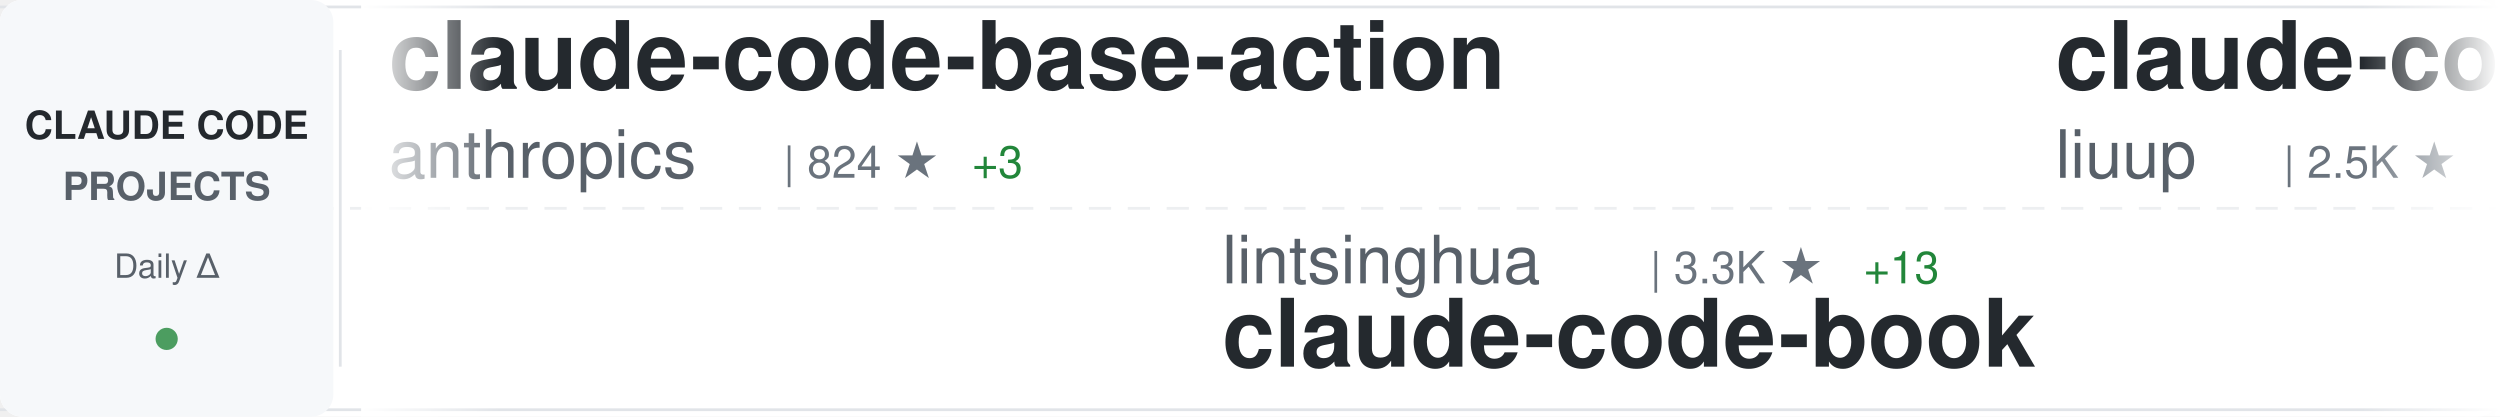
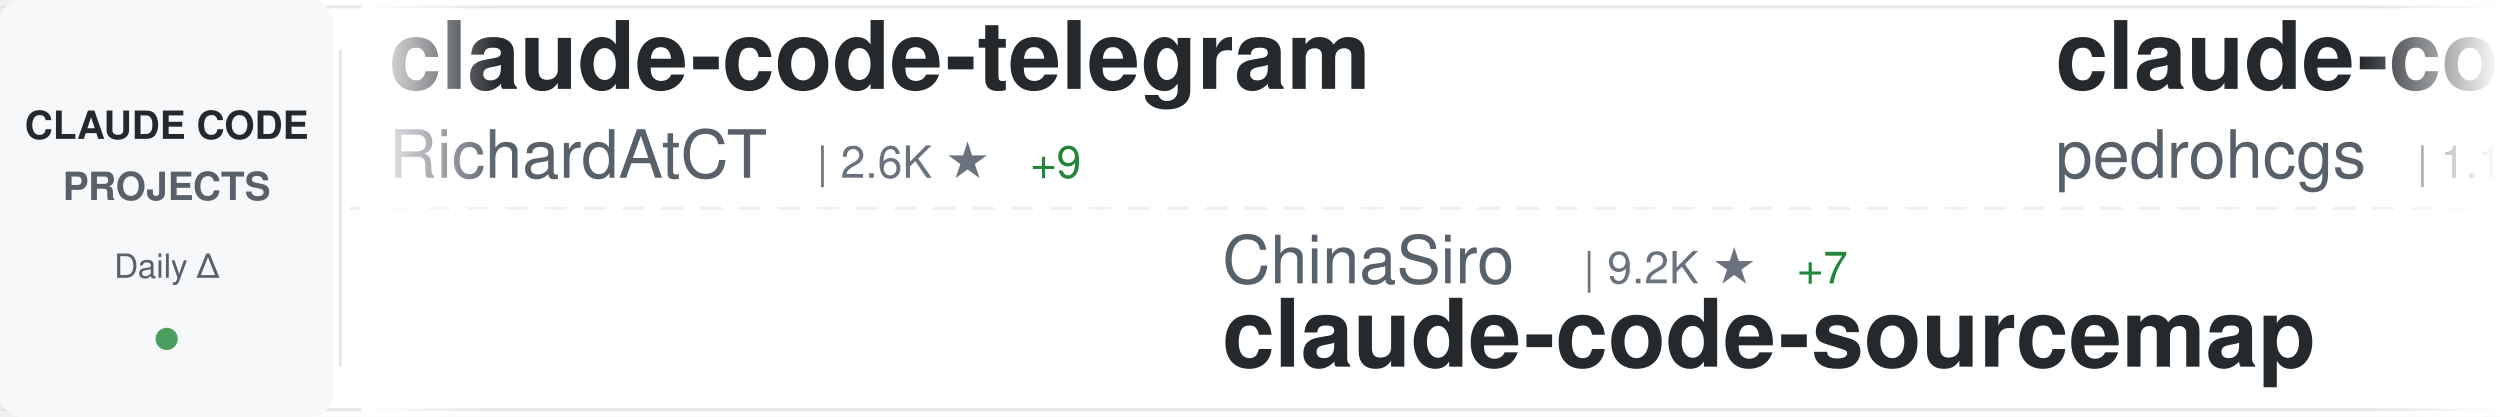
<svg xmlns="http://www.w3.org/2000/svg" width="900" height="150">
  <defs>
    <linearGradient id="awesomeLeftFade" x1="0%" y1="0%" x2="100%" y2="0%">
      <stop offset="0%" style="stop-color:#ffffff;stop-opacity:1" />
      <stop offset="100%" style="stop-color:#ffffff;stop-opacity:0" />
    </linearGradient>
    <linearGradient id="awesomeRightFade" x1="0%" y1="0%" x2="100%" y2="0%">
      <stop offset="0%" style="stop-color:#ffffff;stop-opacity:0" />
      <stop offset="100%" style="stop-color:#ffffff;stop-opacity:1" />
    </linearGradient>
  </defs>
  <rect width="900" height="150" fill="#ffffff" rx="8" />
  <rect x="0" y="2" width="900" height="1" fill="#e1e4e8" />
  <rect x="0" y="147" width="900" height="1" fill="#e1e4e8" />
  <line x1="0" y1="75" x2="900" y2="75" stroke="#e1e4e8" stroke-width="1" stroke-dasharray="8 6" opacity="0.6" />
  <rect x="0" y="0" width="120" height="150" fill="#f6f8fa" rx="8" />
  <text x="60" y="50" font-family="-apple-system, BlinkMacSystemFont, 'Segoe UI', Helvetica, Arial, sans-serif" font-size="14" font-weight="600" fill="#24292e" text-anchor="middle">CLAUDE CODE</text>
  <text x="60" y="72" font-family="-apple-system, BlinkMacSystemFont, 'Segoe UI', Helvetica, Arial, sans-serif" font-size="14" font-weight="600" fill="#586069" text-anchor="middle">PROJECTS</text>
  <text x="60" y="100" font-family="-apple-system, BlinkMacSystemFont, 'Segoe UI', Helvetica, Arial, sans-serif" font-size="12" font-weight="500" fill="#586069" text-anchor="middle">Daily Δ</text>
  <circle cx="60" cy="122" r="4" fill="#22863a" opacity="0.8" />
  <rect x="122" y="18" width="1" height="114" fill="#e1e4e8" />
  <clipPath id="awesomeTickerClip">
    <rect x="130" y="0" width="770" height="150" />
  </clipPath>
  <g clip-path="url(#awesomeTickerClip)">
    <g id="awesomeTickerItems">
      <animateTransform attributeName="transform" attributeType="XML" type="translate" from="0 0" to="-3000 0" dur="54s" repeatCount="indefinite" />
      <g transform="translate(0, 0)">
-         <text x="140" y="32" font-family="-apple-system, BlinkMacSystemFont, 'Segoe UI', Helvetica, Arial, sans-serif" font-size="34" font-weight="600" fill="#24292e">claude-code-base-action</text>
-         <text x="140" y="64" font-family="-apple-system, BlinkMacSystemFont, 'Segoe UI', Helvetica, Arial, sans-serif" font-size="24" font-weight="400" fill="#586069">anthropics</text>
-         <text x="282" y="64" font-family="-apple-system, BlinkMacSystemFont, 'Segoe UI', Helvetica, Arial, sans-serif" font-size="16" font-weight="500" fill="#6a737d">| 824 ★</text>
-         <text x="350" y="64" font-family="-apple-system, BlinkMacSystemFont, 'Segoe UI', Helvetica, Arial, sans-serif" font-size="16" font-weight="500" fill="#22863a"> +3</text>
+         <text x="140" y="32" font-family="-apple-system, BlinkMacSystemFont, 'Segoe UI', Helvetica, Arial, sans-serif" font-size="34" font-weight="600" fill="#24292e">claude-code-telegram</text>
+         <text x="140" y="64" font-family="-apple-system, BlinkMacSystemFont, 'Segoe UI', Helvetica, Arial, sans-serif" font-size="24" font-weight="400" fill="#586069">RichardAtCT</text>
+         <text x="294" y="64" font-family="-apple-system, BlinkMacSystemFont, 'Segoe UI', Helvetica, Arial, sans-serif" font-size="16" font-weight="500" fill="#6a737d">| 2.6K ★</text>
+         <text x="371" y="64" font-family="-apple-system, BlinkMacSystemFont, 'Segoe UI', Helvetica, Arial, sans-serif" font-size="16" font-weight="500" fill="#22863a"> +9</text>
      </g>
      <g transform="translate(300, 0)">
-         <text x="140" y="102" font-family="-apple-system, BlinkMacSystemFont, 'Segoe UI', Helvetica, Arial, sans-serif" font-size="24" font-weight="400" fill="#586069">lintsinghua</text>
-         <text x="294" y="102" font-family="-apple-system, BlinkMacSystemFont, 'Segoe UI', Helvetica, Arial, sans-serif" font-size="16" font-weight="500" fill="#6a737d">| 3.3K ★</text>
-         <text x="371" y="102" font-family="-apple-system, BlinkMacSystemFont, 'Segoe UI', Helvetica, Arial, sans-serif" font-size="16" font-weight="500" fill="#22863a"> +13</text>
-         <text x="140" y="132" font-family="-apple-system, BlinkMacSystemFont, 'Segoe UI', Helvetica, Arial, sans-serif" font-size="34" font-weight="600" fill="#24292e">claude-code-book</text>
+         <text x="140" y="102" font-family="-apple-system, BlinkMacSystemFont, 'Segoe UI', Helvetica, Arial, sans-serif" font-size="24" font-weight="400" fill="#586069">ChinaSiro</text>
+         <text x="270" y="102" font-family="-apple-system, BlinkMacSystemFont, 'Segoe UI', Helvetica, Arial, sans-serif" font-size="16" font-weight="500" fill="#6a737d">| 9.2K ★</text>
+         <text x="347" y="102" font-family="-apple-system, BlinkMacSystemFont, 'Segoe UI', Helvetica, Arial, sans-serif" font-size="16" font-weight="500" fill="#22863a"> +7</text>
+         <text x="140" y="132" font-family="-apple-system, BlinkMacSystemFont, 'Segoe UI', Helvetica, Arial, sans-serif" font-size="34" font-weight="600" fill="#24292e">claude-code-sourcemap</text>
      </g>
      <g transform="translate(600, 0)">
-         <text x="140" y="32" font-family="-apple-system, BlinkMacSystemFont, 'Segoe UI', Helvetica, Arial, sans-serif" font-size="34" font-weight="600" fill="#24292e">claude-code-analysis</text>
-         <text x="140" y="64" font-family="-apple-system, BlinkMacSystemFont, 'Segoe UI', Helvetica, Arial, sans-serif" font-size="24" font-weight="400" fill="#586069">liuup</text>
-         <text x="222" y="64" font-family="-apple-system, BlinkMacSystemFont, 'Segoe UI', Helvetica, Arial, sans-serif" font-size="16" font-weight="500" fill="#6a737d">| 2.5K ★</text>
-         <text x="299" y="64" font-family="-apple-system, BlinkMacSystemFont, 'Segoe UI', Helvetica, Arial, sans-serif" font-size="16" font-weight="500" fill="#22863a"> +21</text>
+         <text x="140" y="32" font-family="-apple-system, BlinkMacSystemFont, 'Segoe UI', Helvetica, Arial, sans-serif" font-size="34" font-weight="600" fill="#24292e">claude-code-my-workflow</text>
+         <text x="140" y="64" font-family="-apple-system, BlinkMacSystemFont, 'Segoe UI', Helvetica, Arial, sans-serif" font-size="24" font-weight="400" fill="#586069">pedrohcgs</text>
+         <text x="270" y="64" font-family="-apple-system, BlinkMacSystemFont, 'Segoe UI', Helvetica, Arial, sans-serif" font-size="16" font-weight="500" fill="#6a737d">| 1.1K ★</text>
+         <text x="347" y="64" font-family="-apple-system, BlinkMacSystemFont, 'Segoe UI', Helvetica, Arial, sans-serif" font-size="16" font-weight="500" fill="#22863a"> +2</text>
      </g>
      <g transform="translate(900, 0)">
-         <text x="140" y="102" font-family="-apple-system, BlinkMacSystemFont, 'Segoe UI', Helvetica, Arial, sans-serif" font-size="24" font-weight="400" fill="#586069">freestylefly</text>
-         <text x="306" y="102" font-family="-apple-system, BlinkMacSystemFont, 'Segoe UI', Helvetica, Arial, sans-serif" font-size="16" font-weight="500" fill="#6a737d">| 124 ★</text>
+         <text x="140" y="102" font-family="-apple-system, BlinkMacSystemFont, 'Segoe UI', Helvetica, Arial, sans-serif" font-size="24" font-weight="400" fill="#586069">centminmod</text>
+         <text x="282" y="102" font-family="-apple-system, BlinkMacSystemFont, 'Segoe UI', Helvetica, Arial, sans-serif" font-size="16" font-weight="500" fill="#6a737d">| 2.3K ★</text>
+         <text x="359" y="102" font-family="-apple-system, BlinkMacSystemFont, 'Segoe UI', Helvetica, Arial, sans-serif" font-size="16" font-weight="500" fill="#22863a"> +3</text>
+         <text x="140" y="132" font-family="-apple-system, BlinkMacSystemFont, 'Segoe UI', Helvetica, Arial, sans-serif" font-size="34" font-weight="600" fill="#24292e">my-claude-code-setup</text>
+       </g>
+       <g transform="translate(1200, 0)">
+         <text x="140" y="32" font-family="-apple-system, BlinkMacSystemFont, 'Segoe UI', Helvetica, Arial, sans-serif" font-size="34" font-weight="600" fill="#24292e">claude-code</text>
+         <text x="140" y="64" font-family="-apple-system, BlinkMacSystemFont, 'Segoe UI', Helvetica, Arial, sans-serif" font-size="24" font-weight="400" fill="#586069">tanbiralam</text>
+         <text x="282" y="64" font-family="-apple-system, BlinkMacSystemFont, 'Segoe UI', Helvetica, Arial, sans-serif" font-size="16" font-weight="500" fill="#6a737d">| 1.7K ★</text>
+         <text x="359" y="64" font-family="-apple-system, BlinkMacSystemFont, 'Segoe UI', Helvetica, Arial, sans-serif" font-size="16" font-weight="500" fill="#22863a"> +6</text>
+       </g>
+       <g transform="translate(1500, 0)">
+         <text x="140" y="102" font-family="-apple-system, BlinkMacSystemFont, 'Segoe UI', Helvetica, Arial, sans-serif" font-size="24" font-weight="400" fill="#586069">JrCx7scC</text>
+         <text x="258" y="102" font-family="-apple-system, BlinkMacSystemFont, 'Segoe UI', Helvetica, Arial, sans-serif" font-size="16" font-weight="500" fill="#6a737d">| 367 ★</text>
+         <text x="140" y="132" font-family="-apple-system, BlinkMacSystemFont, 'Segoe UI', Helvetica, Arial, sans-serif" font-size="34" font-weight="600" fill="#24292e">claude-code-source</text>
+       </g>
+       <g transform="translate(1800, 0)">
+         <text x="140" y="32" font-family="-apple-system, BlinkMacSystemFont, 'Segoe UI', Helvetica, Arial, sans-serif" font-size="34" font-weight="600" fill="#24292e">claude_codex_bridge</text>
+         <text x="140" y="64" font-family="-apple-system, BlinkMacSystemFont, 'Segoe UI', Helvetica, Arial, sans-serif" font-size="24" font-weight="400" fill="#586069">SeemSeam</text>
+         <text x="258" y="64" font-family="-apple-system, BlinkMacSystemFont, 'Segoe UI', Helvetica, Arial, sans-serif" font-size="16" font-weight="500" fill="#6a737d">| 2.6K ★</text>
+         <text x="335" y="64" font-family="-apple-system, BlinkMacSystemFont, 'Segoe UI', Helvetica, Arial, sans-serif" font-size="16" font-weight="500" fill="#22863a"> +11</text>
+       </g>
+       <g transform="translate(2100, 0)">
+         <text x="140" y="102" font-family="-apple-system, BlinkMacSystemFont, 'Segoe UI', Helvetica, Arial, sans-serif" font-size="24" font-weight="400" fill="#586069">Windy3f3f3f3f</text>
+         <text x="318" y="102" font-family="-apple-system, BlinkMacSystemFont, 'Segoe UI', Helvetica, Arial, sans-serif" font-size="16" font-weight="500" fill="#6a737d">| 2.4K ★</text>
+         <text x="395" y="102" font-family="-apple-system, BlinkMacSystemFont, 'Segoe UI', Helvetica, Arial, sans-serif" font-size="16" font-weight="500" fill="#22863a"> +15</text>
+         <text x="140" y="132" font-family="-apple-system, BlinkMacSystemFont, 'Segoe UI', Helvetica, Arial, sans-serif" font-size="34" font-weight="600" fill="#24292e">how-claude-code-works</text>
+       </g>
+       <g transform="translate(2400, 0)">
+         <text x="140" y="32" font-family="-apple-system, BlinkMacSystemFont, 'Segoe UI', Helvetica, Arial, sans-serif" font-size="34" font-weight="600" fill="#24292e">claude-code</text>
+         <text x="140" y="64" font-family="-apple-system, BlinkMacSystemFont, 'Segoe UI', Helvetica, Arial, sans-serif" font-size="24" font-weight="400" fill="#586069">VineeTagarwaL-code</text>
+         <text x="378" y="64" font-family="-apple-system, BlinkMacSystemFont, 'Segoe UI', Helvetica, Arial, sans-serif" font-size="16" font-weight="500" fill="#6a737d">| 274 ★</text>
+       </g>
+       <g transform="translate(2700, 0)">
+         <text x="140" y="102" font-family="-apple-system, BlinkMacSystemFont, 'Segoe UI', Helvetica, Arial, sans-serif" font-size="24" font-weight="400" fill="#586069">xorespesp</text>
+         <text x="270" y="102" font-family="-apple-system, BlinkMacSystemFont, 'Segoe UI', Helvetica, Arial, sans-serif" font-size="16" font-weight="500" fill="#6a737d">| 223 ★</text>
        <text x="140" y="132" font-family="-apple-system, BlinkMacSystemFont, 'Segoe UI', Helvetica, Arial, sans-serif" font-size="34" font-weight="600" fill="#24292e">claude-code</text>
      </g>
-       <g transform="translate(1200, 0)">
-         <text x="140" y="32" font-family="-apple-system, BlinkMacSystemFont, 'Segoe UI', Helvetica, Arial, sans-serif" font-size="34" font-weight="600" fill="#24292e">sc-claude-code-files</text>
-         <text x="140" y="64" font-family="-apple-system, BlinkMacSystemFont, 'Segoe UI', Helvetica, Arial, sans-serif" font-size="24" font-weight="400" fill="#586069">https-deeplearning-ai</text>
-         <text x="414" y="64" font-family="-apple-system, BlinkMacSystemFont, 'Segoe UI', Helvetica, Arial, sans-serif" font-size="16" font-weight="500" fill="#6a737d">| 509 ★</text>
-       </g>
-       <g transform="translate(1500, 0)">
-         <text x="140" y="102" font-family="-apple-system, BlinkMacSystemFont, 'Segoe UI', Helvetica, Arial, sans-serif" font-size="24" font-weight="400" fill="#586069">nanocoai</text>
-         <text x="258" y="102" font-family="-apple-system, BlinkMacSystemFont, 'Segoe UI', Helvetica, Arial, sans-serif" font-size="16" font-weight="500" fill="#6a737d">| 28.8K ★</text>
-         <text x="344" y="102" font-family="-apple-system, BlinkMacSystemFont, 'Segoe UI', Helvetica, Arial, sans-serif" font-size="16" font-weight="500" fill="#22863a"> +33</text>
-         <text x="140" y="132" font-family="-apple-system, BlinkMacSystemFont, 'Segoe UI', Helvetica, Arial, sans-serif" font-size="34" font-weight="600" fill="#24292e">nanoclaw</text>
-       </g>
-       <g transform="translate(1800, 0)">
-         <text x="140" y="32" font-family="-apple-system, BlinkMacSystemFont, 'Segoe UI', Helvetica, Arial, sans-serif" font-size="34" font-weight="600" fill="#24292e">claude-code-from-source</text>
-         <text x="140" y="64" font-family="-apple-system, BlinkMacSystemFont, 'Segoe UI', Helvetica, Arial, sans-serif" font-size="24" font-weight="400" fill="#586069">alejandrobalderas</text>
-         <text x="366" y="64" font-family="-apple-system, BlinkMacSystemFont, 'Segoe UI', Helvetica, Arial, sans-serif" font-size="16" font-weight="500" fill="#6a737d">| 1.9K ★</text>
-         <text x="443" y="64" font-family="-apple-system, BlinkMacSystemFont, 'Segoe UI', Helvetica, Arial, sans-serif" font-size="16" font-weight="500" fill="#22863a"> +5</text>
-       </g>
-       <g transform="translate(2100, 0)">
-         <text x="140" y="102" font-family="-apple-system, BlinkMacSystemFont, 'Segoe UI', Helvetica, Arial, sans-serif" font-size="24" font-weight="400" fill="#586069">diet103</text>
-         <text x="246" y="102" font-family="-apple-system, BlinkMacSystemFont, 'Segoe UI', Helvetica, Arial, sans-serif" font-size="16" font-weight="500" fill="#6a737d">| 9.6K ★</text>
-         <text x="323" y="102" font-family="-apple-system, BlinkMacSystemFont, 'Segoe UI', Helvetica, Arial, sans-serif" font-size="16" font-weight="500" fill="#22863a"> +4</text>
-         <text x="140" y="132" font-family="-apple-system, BlinkMacSystemFont, 'Segoe UI', Helvetica, Arial, sans-serif" font-size="34" font-weight="600" fill="#24292e">claude-code-infrastructu...</text>
-       </g>
-       <g transform="translate(2400, 0)">
-         <text x="140" y="32" font-family="-apple-system, BlinkMacSystemFont, 'Segoe UI', Helvetica, Arial, sans-serif" font-size="34" font-weight="600" fill="#24292e">claude-code-workflows</text>
-         <text x="140" y="64" font-family="-apple-system, BlinkMacSystemFont, 'Segoe UI', Helvetica, Arial, sans-serif" font-size="24" font-weight="400" fill="#586069">OneRedOak</text>
-         <text x="270" y="64" font-family="-apple-system, BlinkMacSystemFont, 'Segoe UI', Helvetica, Arial, sans-serif" font-size="16" font-weight="500" fill="#6a737d">| 3.8K ★</text>
-         <text x="347" y="64" font-family="-apple-system, BlinkMacSystemFont, 'Segoe UI', Helvetica, Arial, sans-serif" font-size="16" font-weight="500" fill="#22863a"> +1</text>
-       </g>
-       <g transform="translate(2700, 0)">
-         <text x="140" y="102" font-family="-apple-system, BlinkMacSystemFont, 'Segoe UI', Helvetica, Arial, sans-serif" font-size="24" font-weight="400" fill="#586069">Cranot</text>
-         <text x="234" y="102" font-family="-apple-system, BlinkMacSystemFont, 'Segoe UI', Helvetica, Arial, sans-serif" font-size="16" font-weight="500" fill="#6a737d">| 2.7K ★</text>
-         <text x="311" y="102" font-family="-apple-system, BlinkMacSystemFont, 'Segoe UI', Helvetica, Arial, sans-serif" font-size="16" font-weight="500" fill="#22863a"> +6</text>
-         <text x="140" y="132" font-family="-apple-system, BlinkMacSystemFont, 'Segoe UI', Helvetica, Arial, sans-serif" font-size="34" font-weight="600" fill="#24292e">claude-code-guide</text>
-       </g>
      <g transform="translate(3000, 0)">
-         <text x="140" y="32" font-family="-apple-system, BlinkMacSystemFont, 'Segoe UI', Helvetica, Arial, sans-serif" font-size="34" font-weight="600" fill="#24292e">claude-code-base-action</text>
-         <text x="140" y="64" font-family="-apple-system, BlinkMacSystemFont, 'Segoe UI', Helvetica, Arial, sans-serif" font-size="24" font-weight="400" fill="#586069">anthropics</text>
-         <text x="282" y="64" font-family="-apple-system, BlinkMacSystemFont, 'Segoe UI', Helvetica, Arial, sans-serif" font-size="16" font-weight="500" fill="#6a737d">| 824 ★</text>
-         <text x="350" y="64" font-family="-apple-system, BlinkMacSystemFont, 'Segoe UI', Helvetica, Arial, sans-serif" font-size="16" font-weight="500" fill="#22863a"> +3</text>
+         <text x="140" y="32" font-family="-apple-system, BlinkMacSystemFont, 'Segoe UI', Helvetica, Arial, sans-serif" font-size="34" font-weight="600" fill="#24292e">claude-code-telegram</text>
+         <text x="140" y="64" font-family="-apple-system, BlinkMacSystemFont, 'Segoe UI', Helvetica, Arial, sans-serif" font-size="24" font-weight="400" fill="#586069">RichardAtCT</text>
+         <text x="294" y="64" font-family="-apple-system, BlinkMacSystemFont, 'Segoe UI', Helvetica, Arial, sans-serif" font-size="16" font-weight="500" fill="#6a737d">| 2.6K ★</text>
+         <text x="371" y="64" font-family="-apple-system, BlinkMacSystemFont, 'Segoe UI', Helvetica, Arial, sans-serif" font-size="16" font-weight="500" fill="#22863a"> +9</text>
      </g>
      <g transform="translate(3300, 0)">
-         <text x="140" y="102" font-family="-apple-system, BlinkMacSystemFont, 'Segoe UI', Helvetica, Arial, sans-serif" font-size="24" font-weight="400" fill="#586069">lintsinghua</text>
-         <text x="294" y="102" font-family="-apple-system, BlinkMacSystemFont, 'Segoe UI', Helvetica, Arial, sans-serif" font-size="16" font-weight="500" fill="#6a737d">| 3.3K ★</text>
-         <text x="371" y="102" font-family="-apple-system, BlinkMacSystemFont, 'Segoe UI', Helvetica, Arial, sans-serif" font-size="16" font-weight="500" fill="#22863a"> +13</text>
-         <text x="140" y="132" font-family="-apple-system, BlinkMacSystemFont, 'Segoe UI', Helvetica, Arial, sans-serif" font-size="34" font-weight="600" fill="#24292e">claude-code-book</text>
+         <text x="140" y="102" font-family="-apple-system, BlinkMacSystemFont, 'Segoe UI', Helvetica, Arial, sans-serif" font-size="24" font-weight="400" fill="#586069">ChinaSiro</text>
+         <text x="270" y="102" font-family="-apple-system, BlinkMacSystemFont, 'Segoe UI', Helvetica, Arial, sans-serif" font-size="16" font-weight="500" fill="#6a737d">| 9.2K ★</text>
+         <text x="347" y="102" font-family="-apple-system, BlinkMacSystemFont, 'Segoe UI', Helvetica, Arial, sans-serif" font-size="16" font-weight="500" fill="#22863a"> +7</text>
+         <text x="140" y="132" font-family="-apple-system, BlinkMacSystemFont, 'Segoe UI', Helvetica, Arial, sans-serif" font-size="34" font-weight="600" fill="#24292e">claude-code-sourcemap</text>
      </g>
      <g transform="translate(3600, 0)">
-         <text x="140" y="32" font-family="-apple-system, BlinkMacSystemFont, 'Segoe UI', Helvetica, Arial, sans-serif" font-size="34" font-weight="600" fill="#24292e">claude-code-analysis</text>
-         <text x="140" y="64" font-family="-apple-system, BlinkMacSystemFont, 'Segoe UI', Helvetica, Arial, sans-serif" font-size="24" font-weight="400" fill="#586069">liuup</text>
-         <text x="222" y="64" font-family="-apple-system, BlinkMacSystemFont, 'Segoe UI', Helvetica, Arial, sans-serif" font-size="16" font-weight="500" fill="#6a737d">| 2.5K ★</text>
-         <text x="299" y="64" font-family="-apple-system, BlinkMacSystemFont, 'Segoe UI', Helvetica, Arial, sans-serif" font-size="16" font-weight="500" fill="#22863a"> +21</text>
+         <text x="140" y="32" font-family="-apple-system, BlinkMacSystemFont, 'Segoe UI', Helvetica, Arial, sans-serif" font-size="34" font-weight="600" fill="#24292e">claude-code-my-workflow</text>
+         <text x="140" y="64" font-family="-apple-system, BlinkMacSystemFont, 'Segoe UI', Helvetica, Arial, sans-serif" font-size="24" font-weight="400" fill="#586069">pedrohcgs</text>
+         <text x="270" y="64" font-family="-apple-system, BlinkMacSystemFont, 'Segoe UI', Helvetica, Arial, sans-serif" font-size="16" font-weight="500" fill="#6a737d">| 1.1K ★</text>
+         <text x="347" y="64" font-family="-apple-system, BlinkMacSystemFont, 'Segoe UI', Helvetica, Arial, sans-serif" font-size="16" font-weight="500" fill="#22863a"> +2</text>
      </g>
      <g transform="translate(3900, 0)">
-         <text x="140" y="102" font-family="-apple-system, BlinkMacSystemFont, 'Segoe UI', Helvetica, Arial, sans-serif" font-size="24" font-weight="400" fill="#586069">freestylefly</text>
-         <text x="306" y="102" font-family="-apple-system, BlinkMacSystemFont, 'Segoe UI', Helvetica, Arial, sans-serif" font-size="16" font-weight="500" fill="#6a737d">| 124 ★</text>
-         <text x="140" y="132" font-family="-apple-system, BlinkMacSystemFont, 'Segoe UI', Helvetica, Arial, sans-serif" font-size="34" font-weight="600" fill="#24292e">claude-code</text>
+         <text x="140" y="102" font-family="-apple-system, BlinkMacSystemFont, 'Segoe UI', Helvetica, Arial, sans-serif" font-size="24" font-weight="400" fill="#586069">centminmod</text>
+         <text x="282" y="102" font-family="-apple-system, BlinkMacSystemFont, 'Segoe UI', Helvetica, Arial, sans-serif" font-size="16" font-weight="500" fill="#6a737d">| 2.3K ★</text>
+         <text x="359" y="102" font-family="-apple-system, BlinkMacSystemFont, 'Segoe UI', Helvetica, Arial, sans-serif" font-size="16" font-weight="500" fill="#22863a"> +3</text>
+         <text x="140" y="132" font-family="-apple-system, BlinkMacSystemFont, 'Segoe UI', Helvetica, Arial, sans-serif" font-size="34" font-weight="600" fill="#24292e">my-claude-code-setup</text>
      </g>
    </g>
  </g>
  <rect x="130" y="0" width="50" height="150" fill="url(#awesomeLeftFade)" />
  <rect x="850" y="0" width="50" height="150" fill="url(#awesomeRightFade)" />
</svg>
